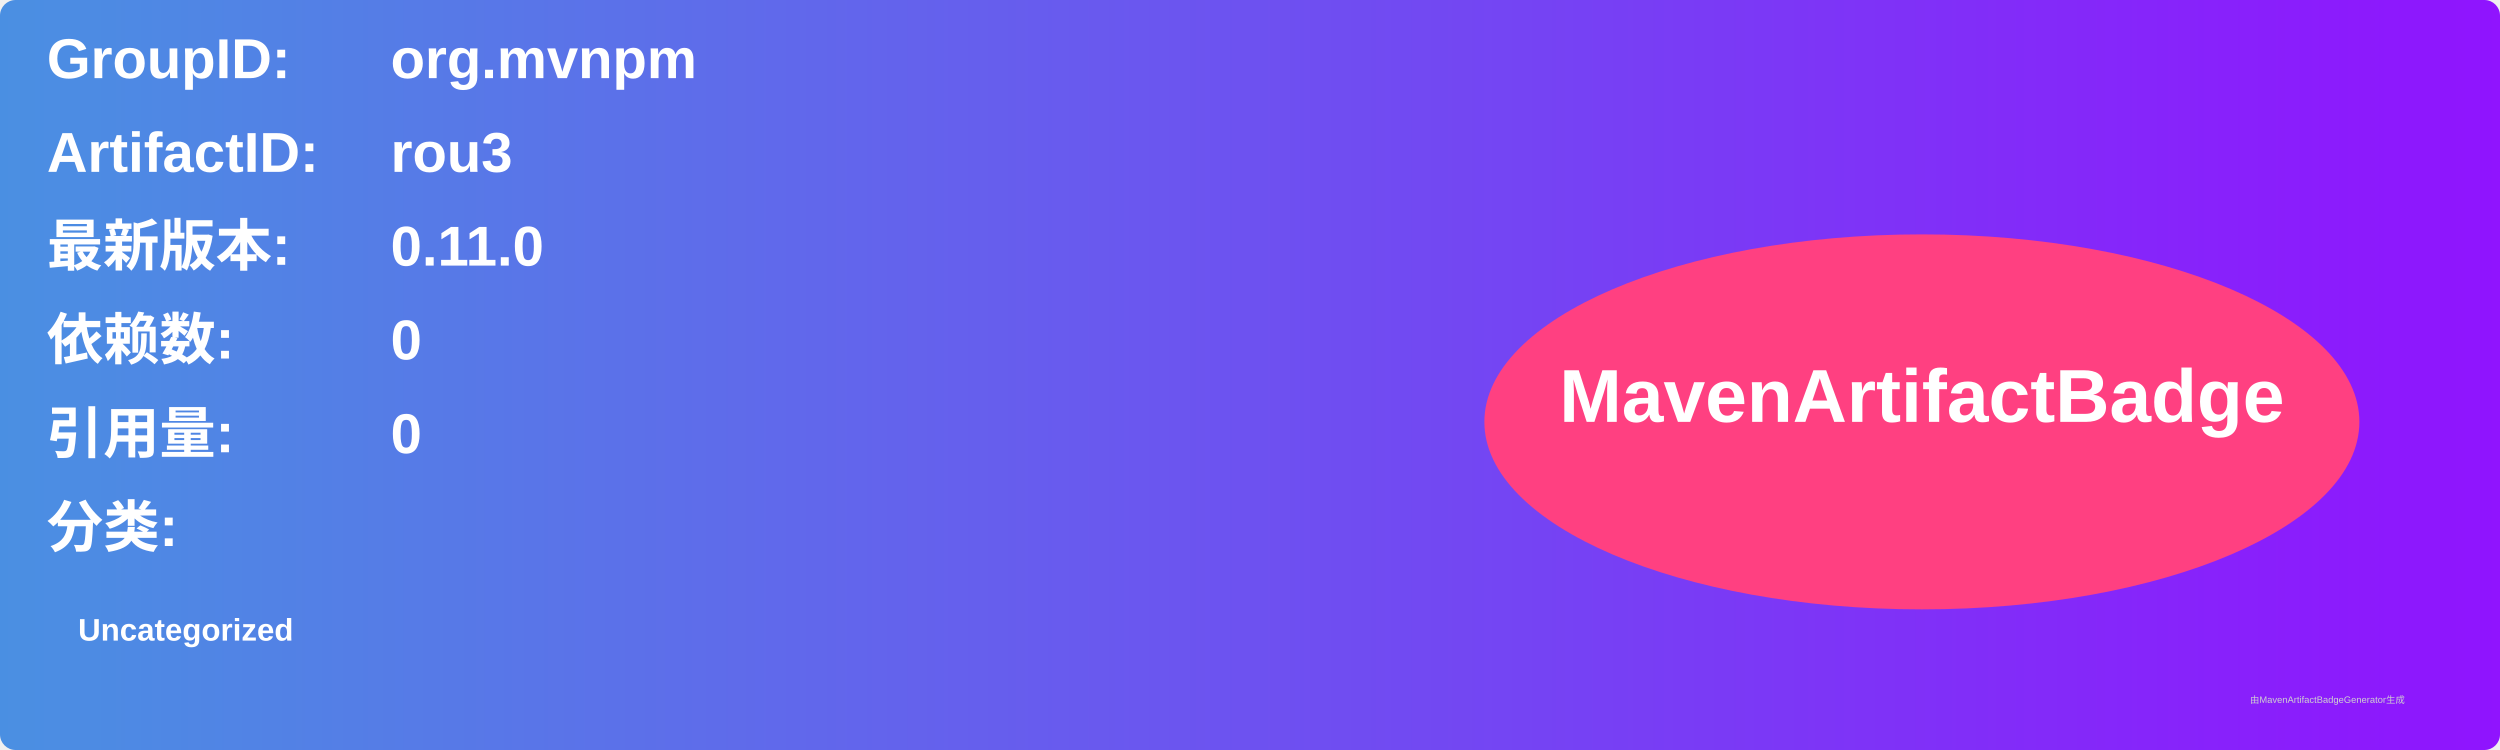
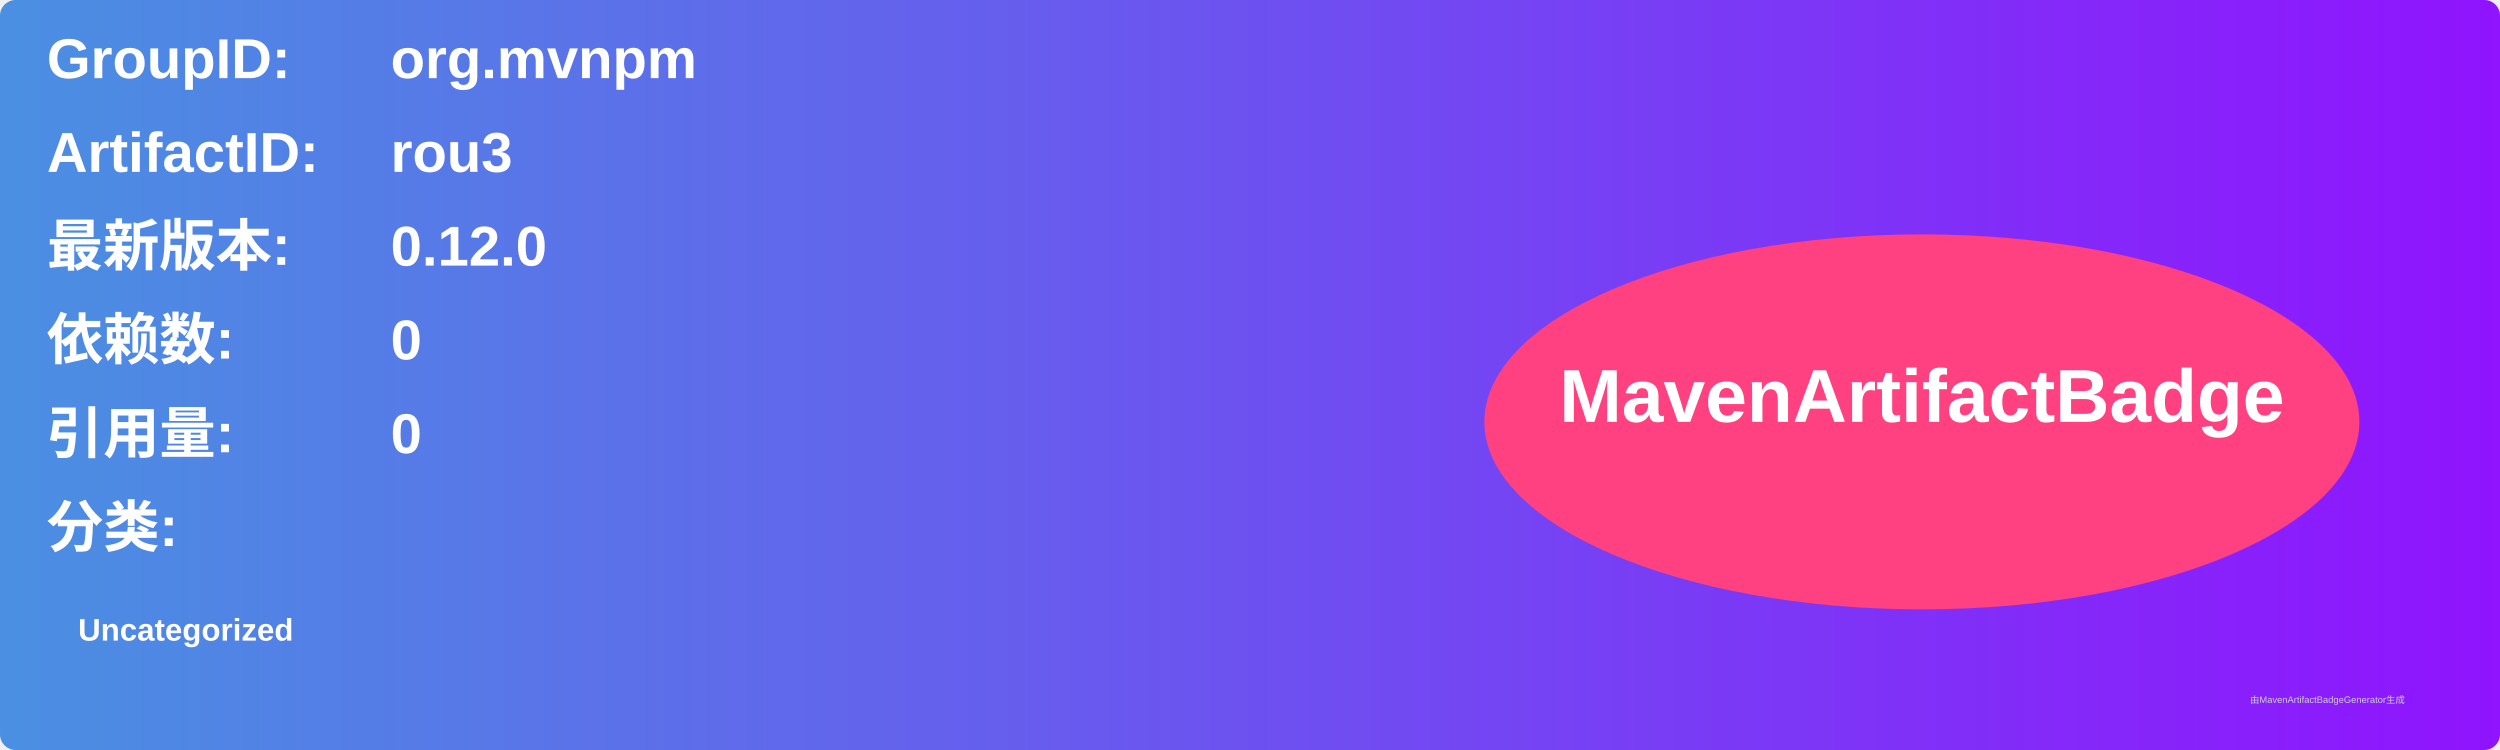
<svg xmlns="http://www.w3.org/2000/svg" width="800" height="240" viewBox="0 0 800 240">
  <linearGradient id="grad" x1="0%" y1="0%" x2="100%" y2="0%">
    <stop offset="0%" stop-color="#4a90e2" />
    <stop offset="100%" stop-color="#9013fe" />
  </linearGradient>
  <rect width="100%" height="100%" rx="5" ry="5" fill="url(#grad)" />
  <g transform="translate(15, 15)">
    <text x="0" y="10" font-family="Arial" font-size="18" fill="white" font-weight="bold" width="260">GroupID:</text>
    <text x="110" y="10" font-family="Arial" font-size="18" fill="white" font-weight="bold" width="460">org.mvnpm</text>
    <text x="0" y="40" font-family="Arial" font-size="18" fill="white" font-weight="bold" width="260">ArtifactID:</text>
    <text x="110" y="40" font-family="Arial" font-size="18" fill="white" font-weight="bold" width="460">rou3</text>
    <text x="0" y="70" font-family="Arial" font-size="18" fill="white" font-weight="bold">最新版本:</text>
    <text x="110" y="70" font-family="Arial" font-size="18" fill="white" font-weight="bold">
-       <tspan font-weight="bold">0.11.0</tspan>
+       <tspan font-weight="bold">0.12.0</tspan>
    </text>
    <text x="0" y="100" font-family="Arial" font-size="18" fill="white" font-weight="bold">依赖数: </text>
    <text x="110" y="100" font-family="Arial" font-size="18" fill="white">
      <tspan font-weight="bold">0</tspan>
    </text>
    <text x="0" y="130" font-family="Arial" font-size="18" fill="white" font-weight="bold">引用量: </text>
    <text x="110" y="130" font-family="Arial" font-size="18" fill="white">
      <tspan font-weight="bold">0</tspan>
    </text>
    <text x="0" y="160" font-family="Arial" font-size="18" fill="white" font-weight="bold">分类:</text>
    <text x="10" y="190" font-family="Arial" font-size="10" fill="white">
      <tspan font-weight="bold">Uncategorized</tspan>
    </text>
    <ellipse cx="600" cy="120" rx="140" ry="60" fill="#ff4081" />
    <text x="600" y="120" text-anchor="middle" font-family="Arial" font-size="24" fill="white" font-weight="bold">MavenArtifactBadge</text>
  </g>
  <text x="720" y="225" font-family="Arial" font-size="3" fill="#d0d0d0">由MavenArtifactBadgeGenerator生成</text>
</svg>
